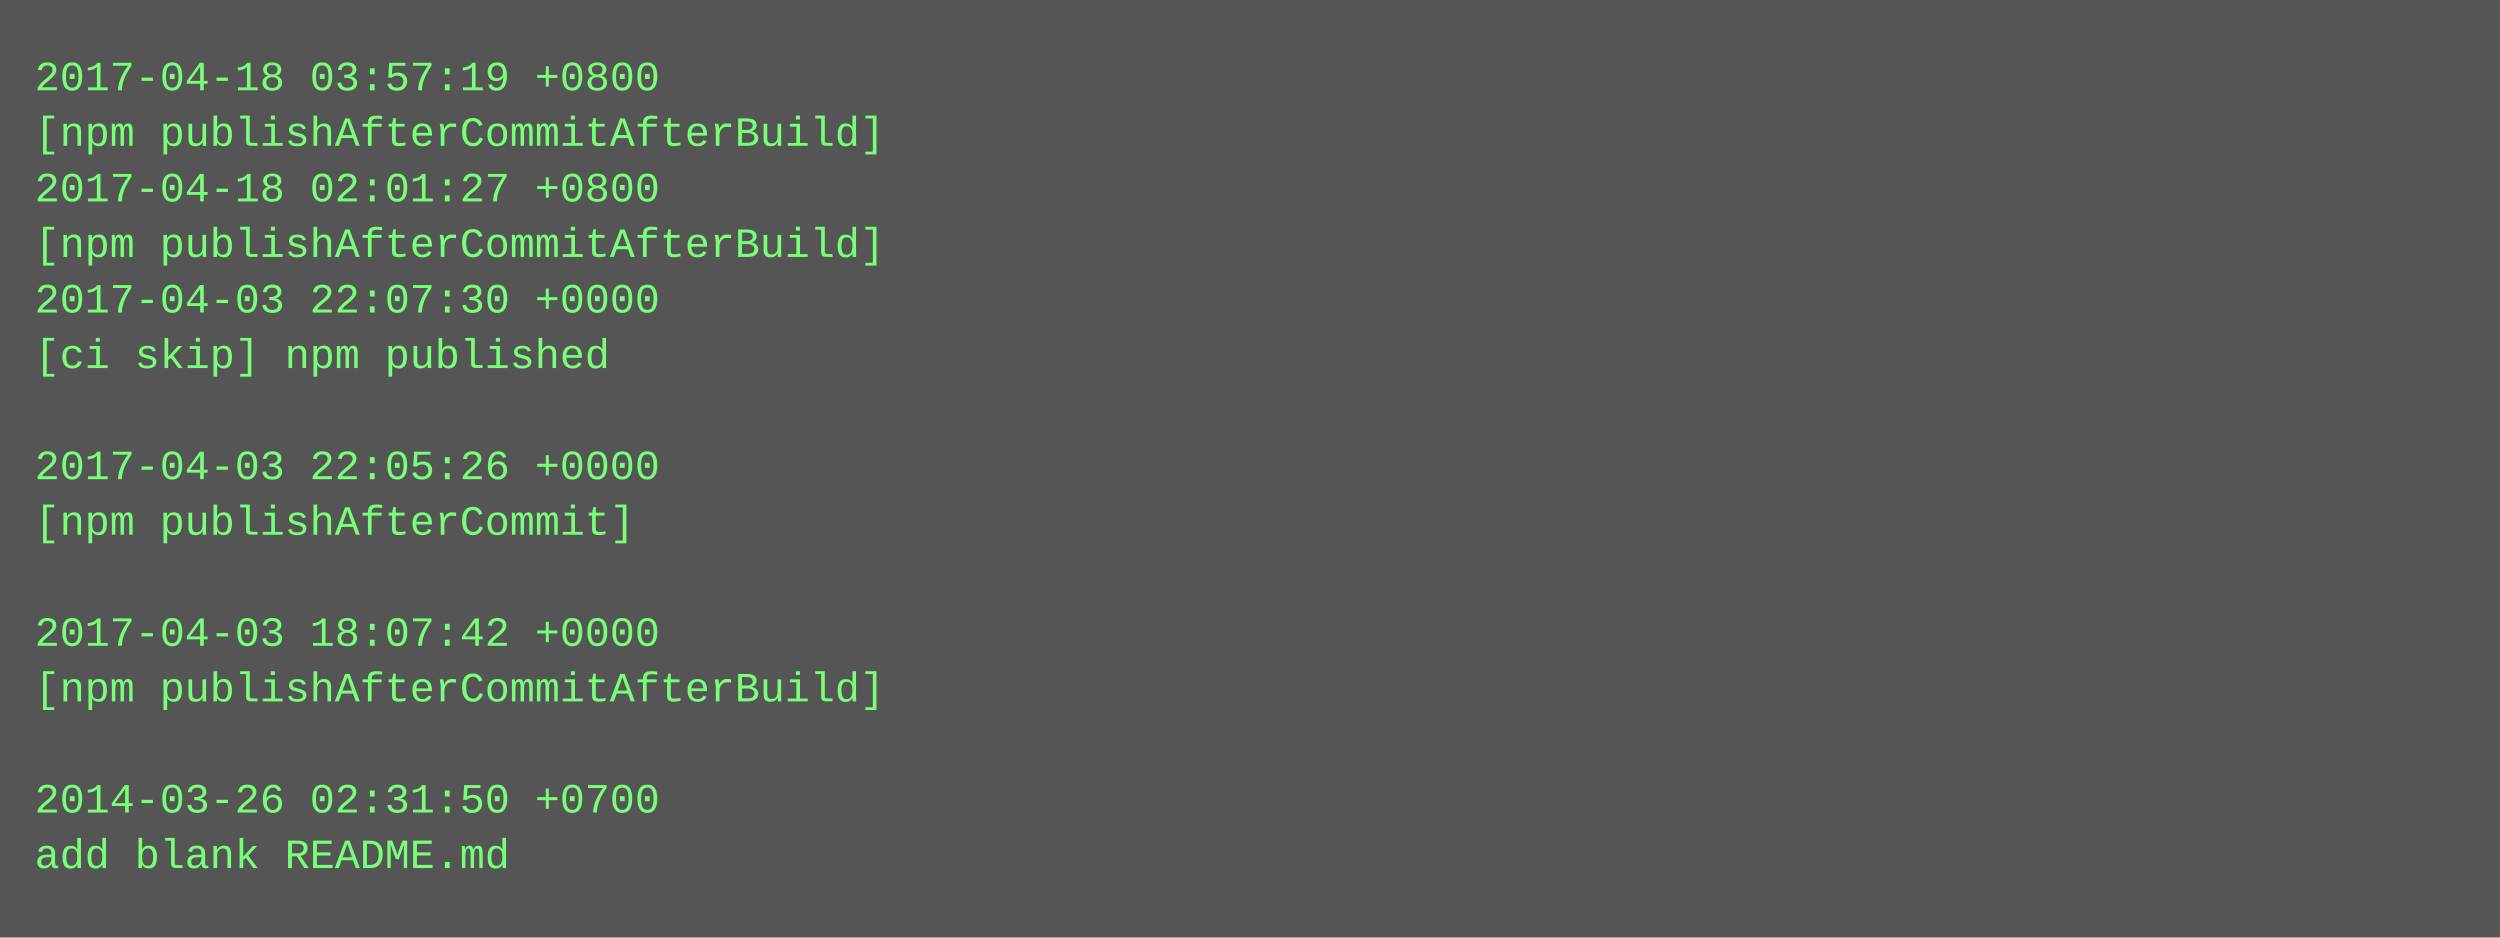
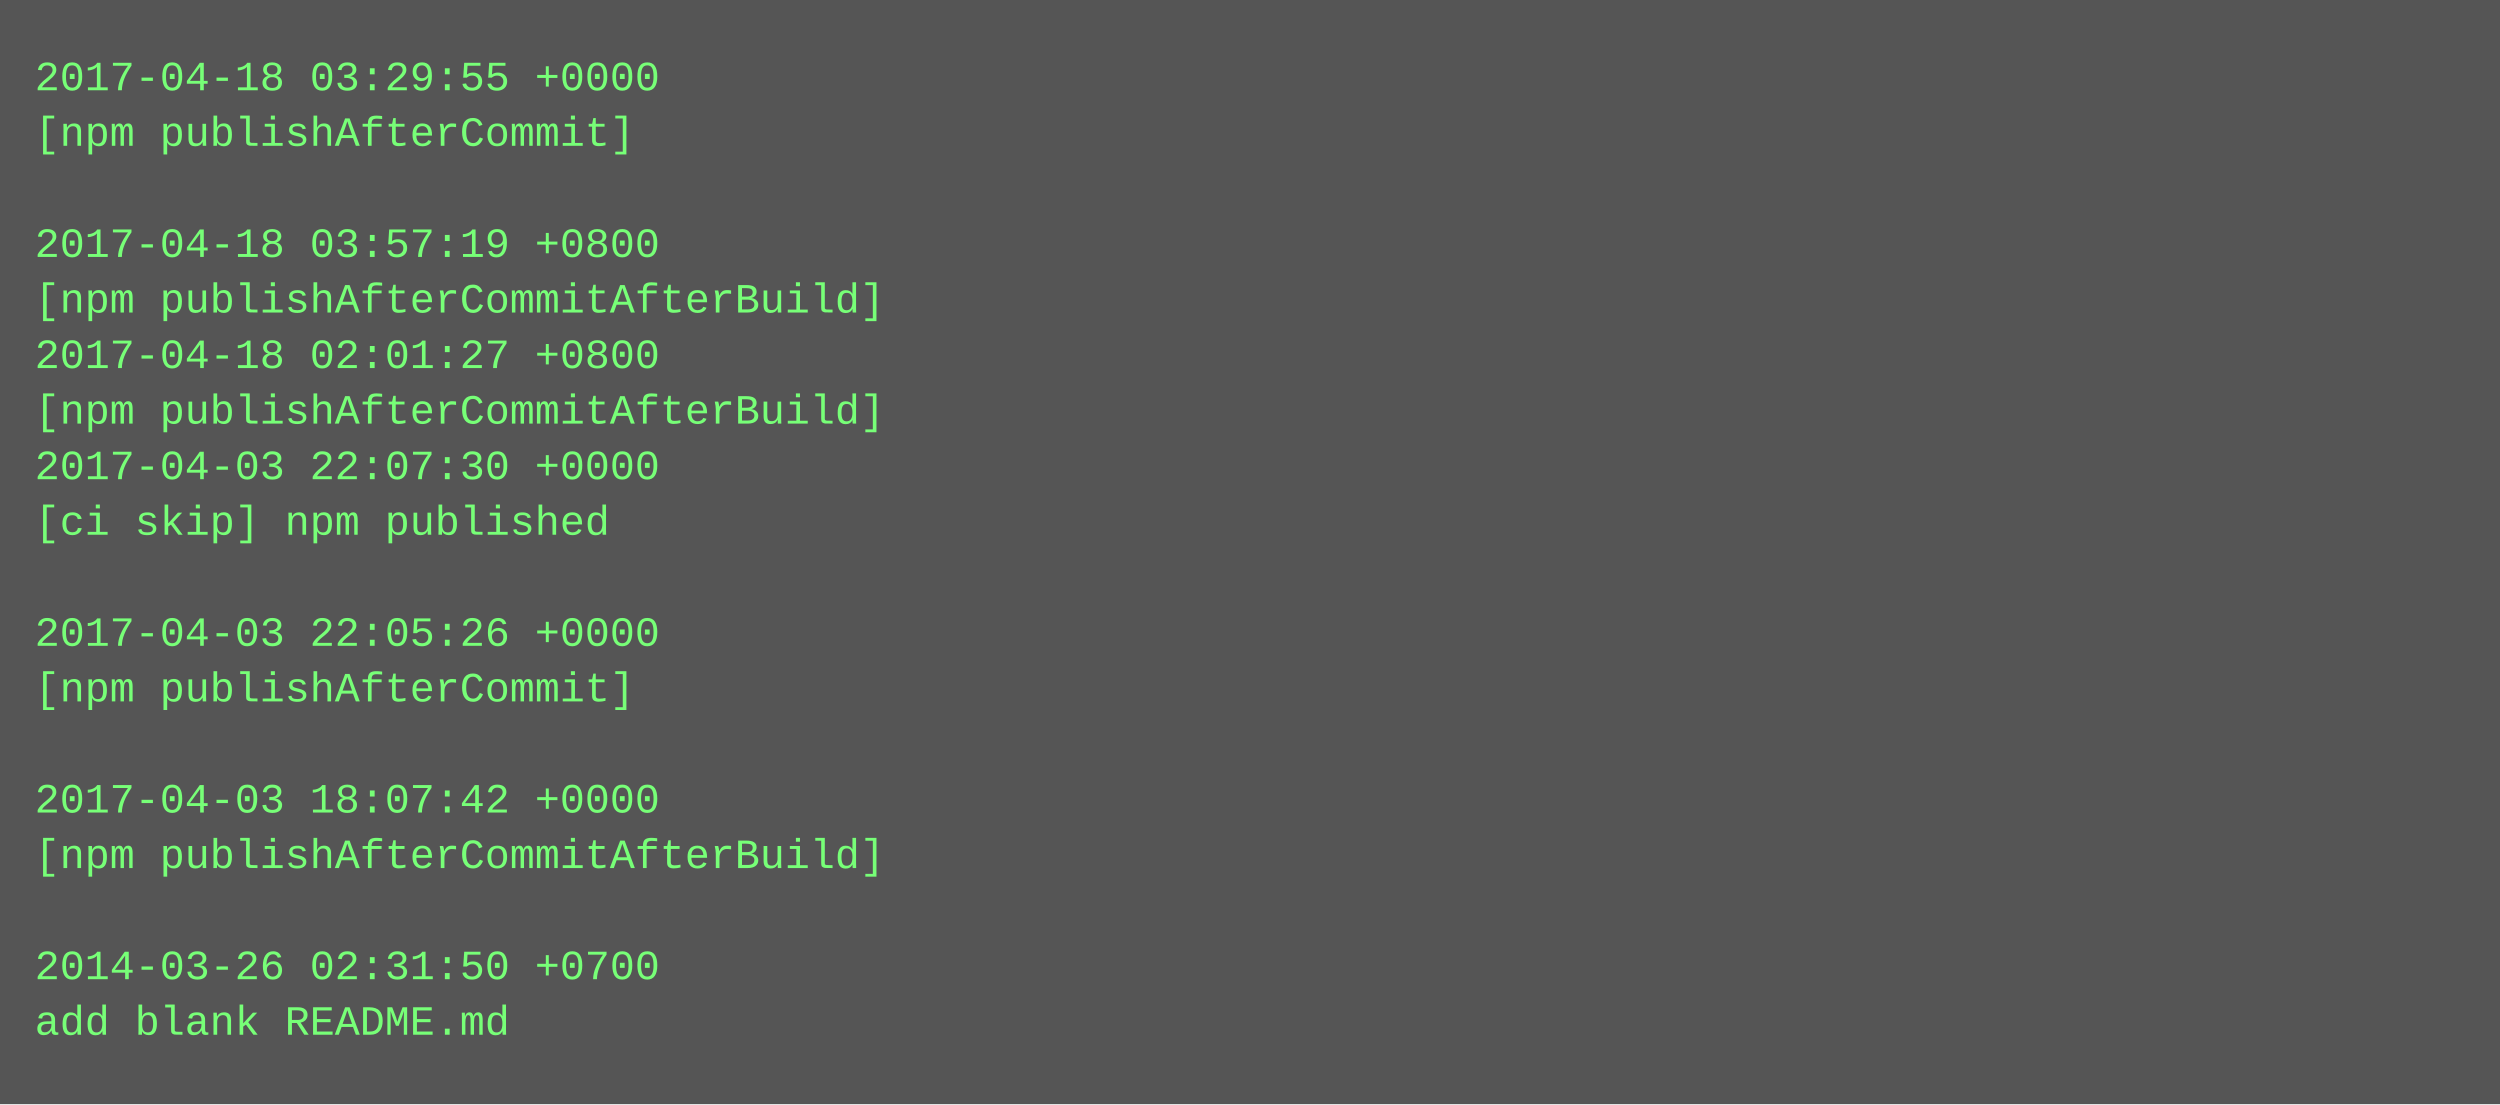
- <svg xmlns="http://www.w3.org/2000/svg" height="270" width="720">
-   <rect height="270" fill="#555" width="720" />
+ <svg xmlns="http://www.w3.org/2000/svg" height="318" width="720">
+   <rect height="318" fill="#555" width="720" />
  <text fill="#7f7" font-family="Courier New" font-size="12" xml:space="preserve">
-     <tspan x="10" y="26">2017-04-18 03:57:19 +0800</tspan>
-     <tspan x="10" y="42">[npm publishAfterCommitAfterBuild]</tspan>
-     <tspan x="10" y="58">2017-04-18 02:01:27 +0800</tspan>
-     <tspan x="10" y="74">[npm publishAfterCommitAfterBuild]</tspan>
-     <tspan x="10" y="90">2017-04-03 22:07:30 +0000</tspan>
-     <tspan x="10" y="106">[ci skip] npm published</tspan>
-     <tspan x="10" y="122" />
-     <tspan x="10" y="138">2017-04-03 22:05:26 +0000</tspan>
-     <tspan x="10" y="154">[npm publishAfterCommit]</tspan>
+     <tspan x="10" y="26">2017-04-18 03:29:55 +0000</tspan>
+     <tspan x="10" y="42">[npm publishAfterCommit]</tspan>
+     <tspan x="10" y="58" />
+     <tspan x="10" y="74">2017-04-18 03:57:19 +0800</tspan>
+     <tspan x="10" y="90">[npm publishAfterCommitAfterBuild]</tspan>
+     <tspan x="10" y="106">2017-04-18 02:01:27 +0800</tspan>
+     <tspan x="10" y="122">[npm publishAfterCommitAfterBuild]</tspan>
+     <tspan x="10" y="138">2017-04-03 22:07:30 +0000</tspan>
+     <tspan x="10" y="154">[ci skip] npm published</tspan>
    <tspan x="10" y="170" />
-     <tspan x="10" y="186">2017-04-03 18:07:42 +0000</tspan>
-     <tspan x="10" y="202">[npm publishAfterCommitAfterBuild]</tspan>
+     <tspan x="10" y="186">2017-04-03 22:05:26 +0000</tspan>
+     <tspan x="10" y="202">[npm publishAfterCommit]</tspan>
    <tspan x="10" y="218" />
-     <tspan x="10" y="234">2014-03-26 02:31:50 +0700</tspan>
-     <tspan x="10" y="250">add blank README.md</tspan>
+     <tspan x="10" y="234">2017-04-03 18:07:42 +0000</tspan>
+     <tspan x="10" y="250">[npm publishAfterCommitAfterBuild]</tspan>
+     <tspan x="10" y="266" />
+     <tspan x="10" y="282">2014-03-26 02:31:50 +0700</tspan>
+     <tspan x="10" y="298">add blank README.md</tspan>
  </text>
</svg>
